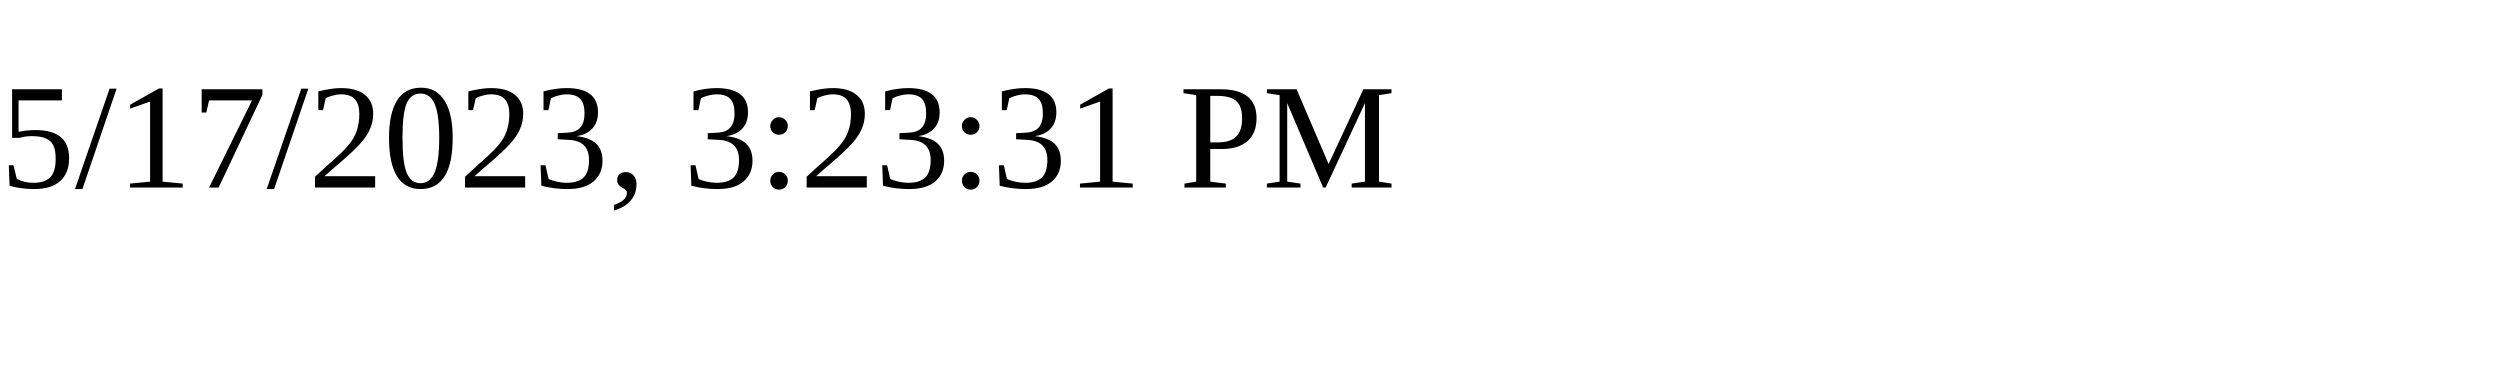
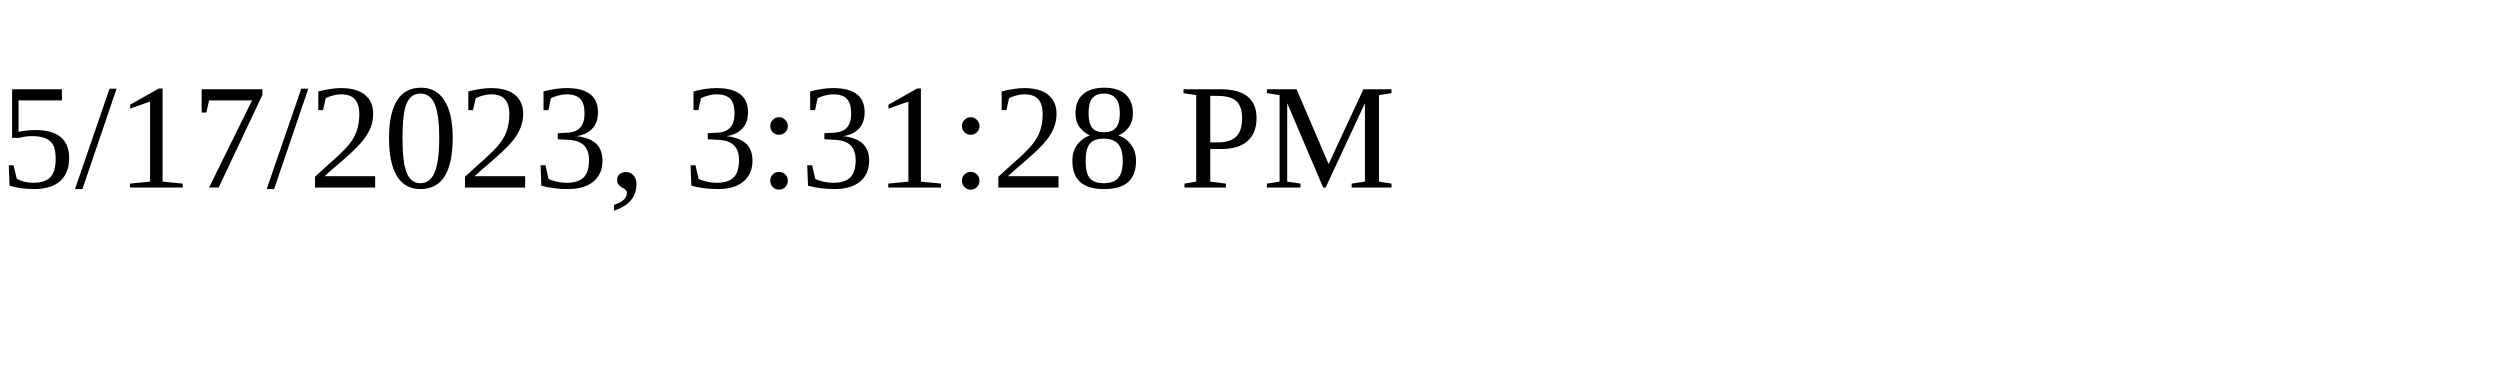
<svg xmlns="http://www.w3.org/2000/svg" height="30" width="200">
-   <text x="0" y="15">5/17/2023, 3:23:31 PM</text>
+   <text x="0" y="15">5/17/2023, 3:31:28 PM</text>
</svg>
